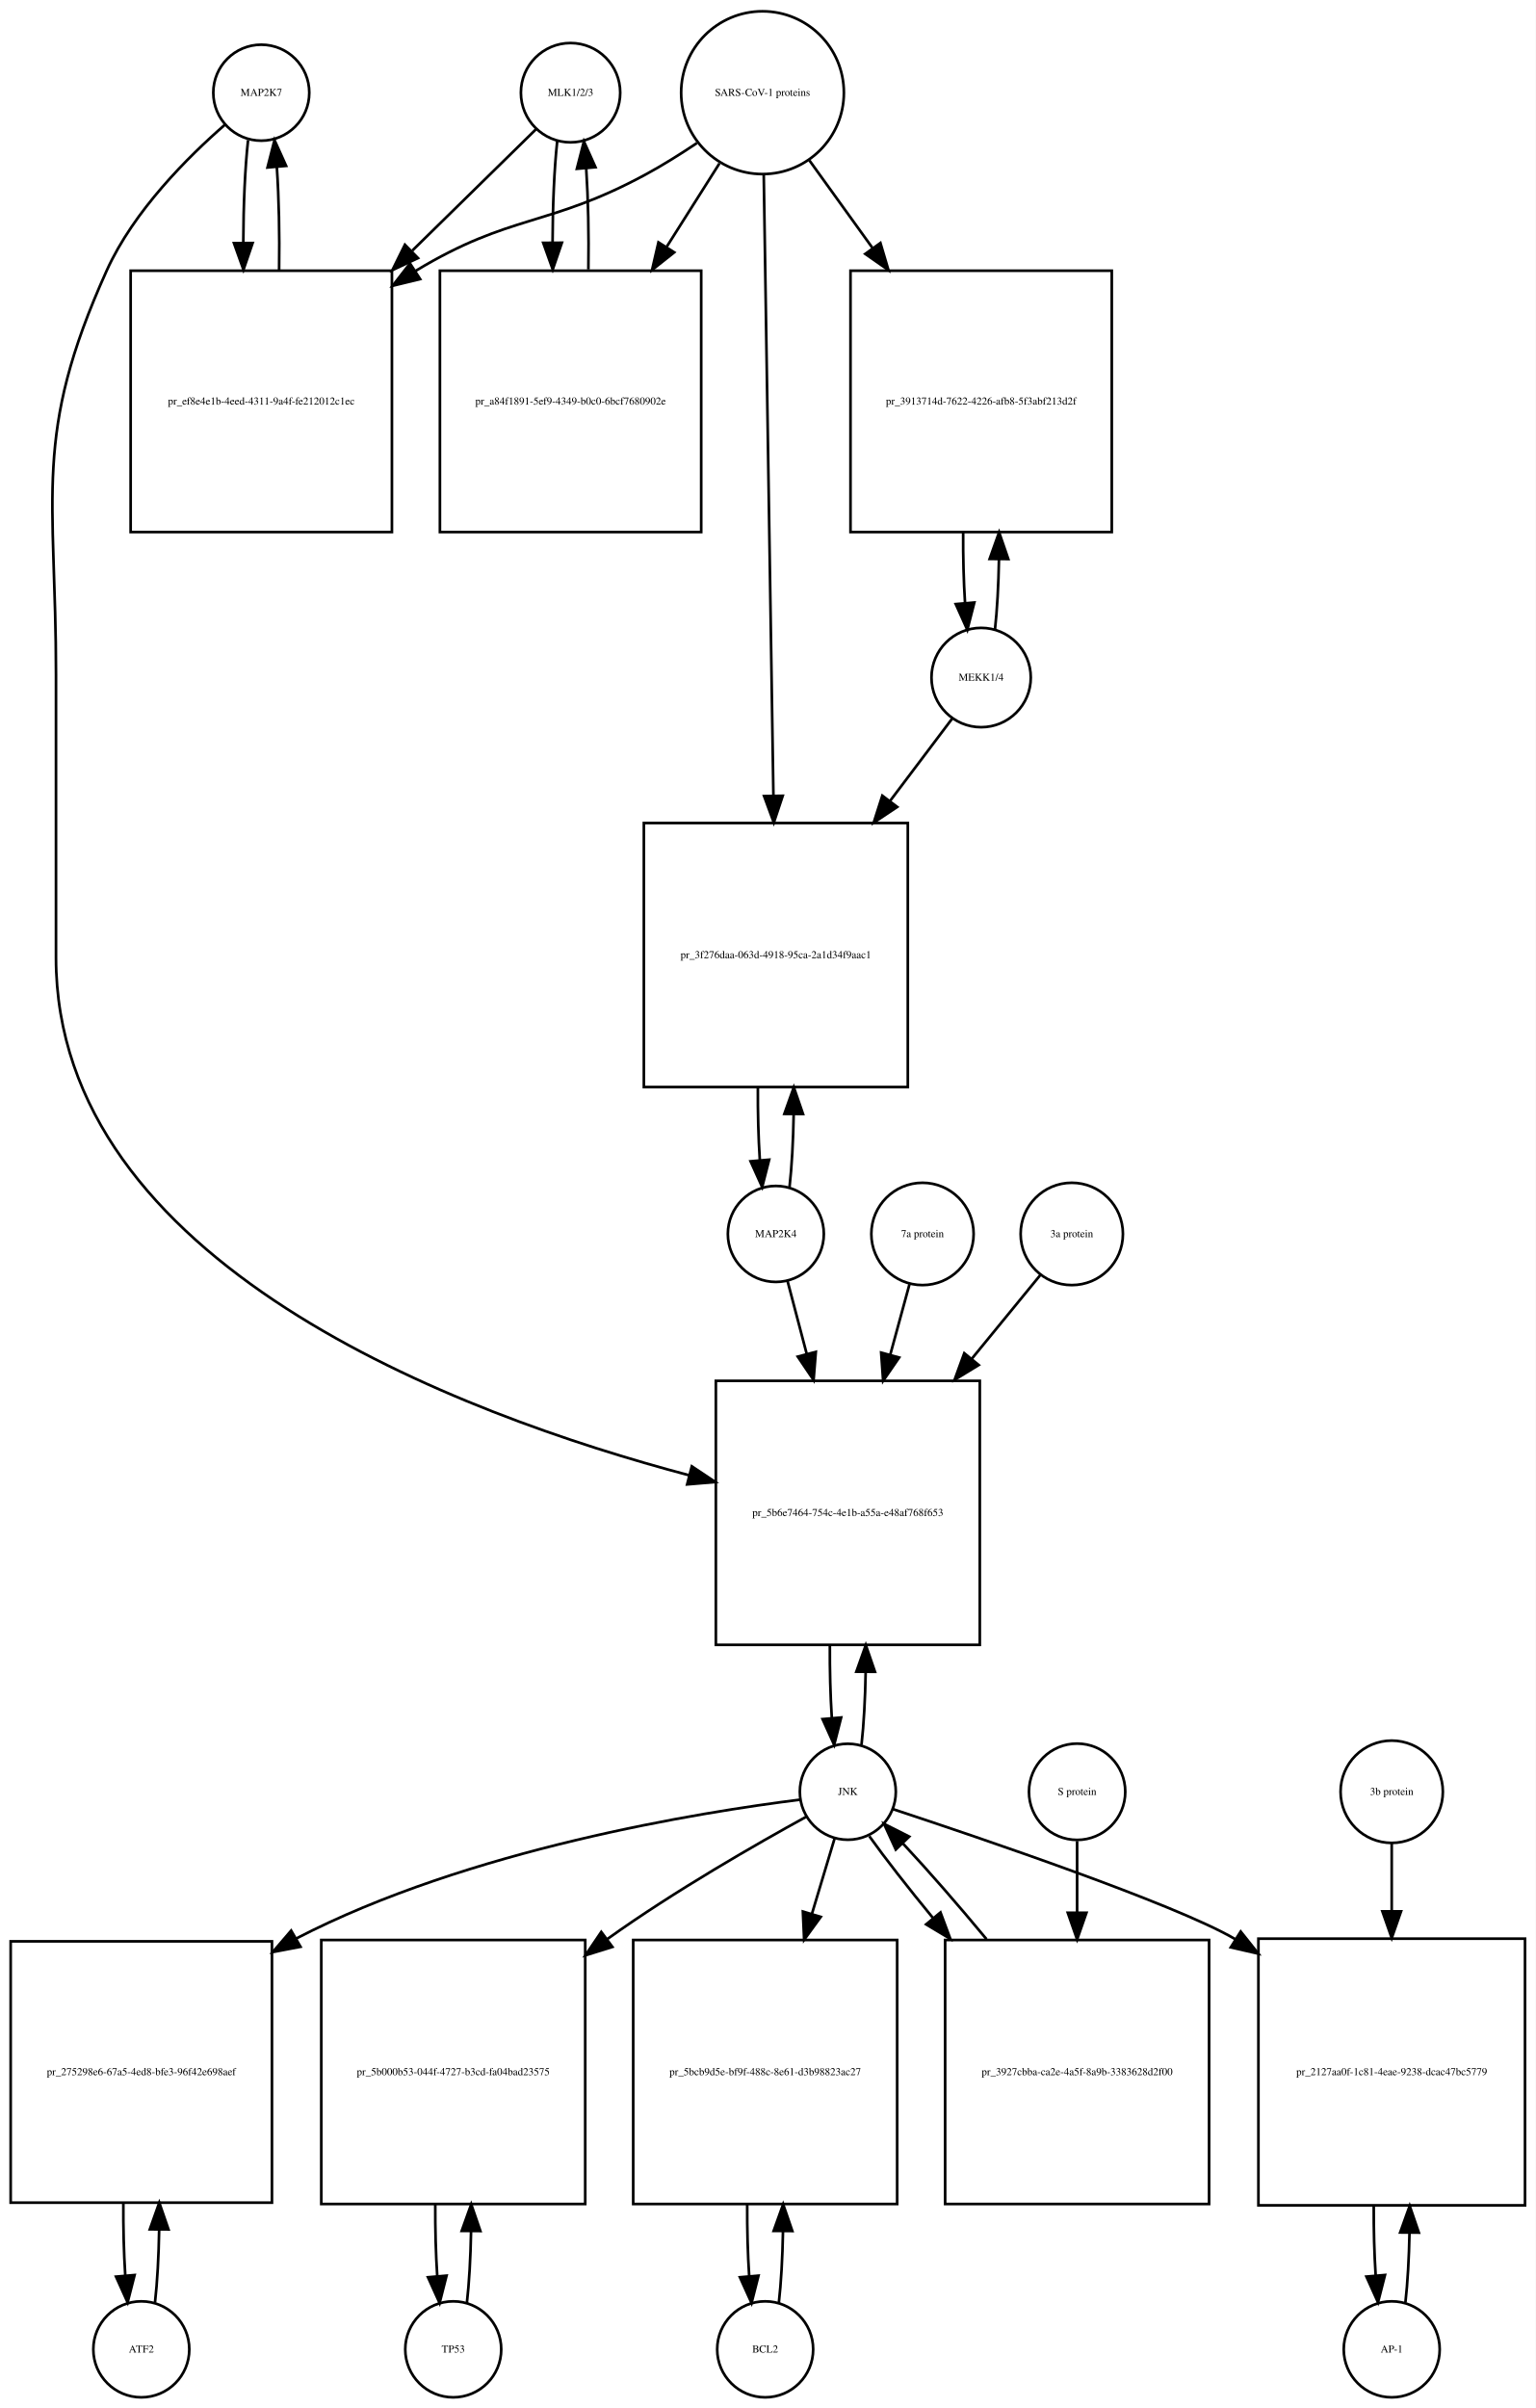
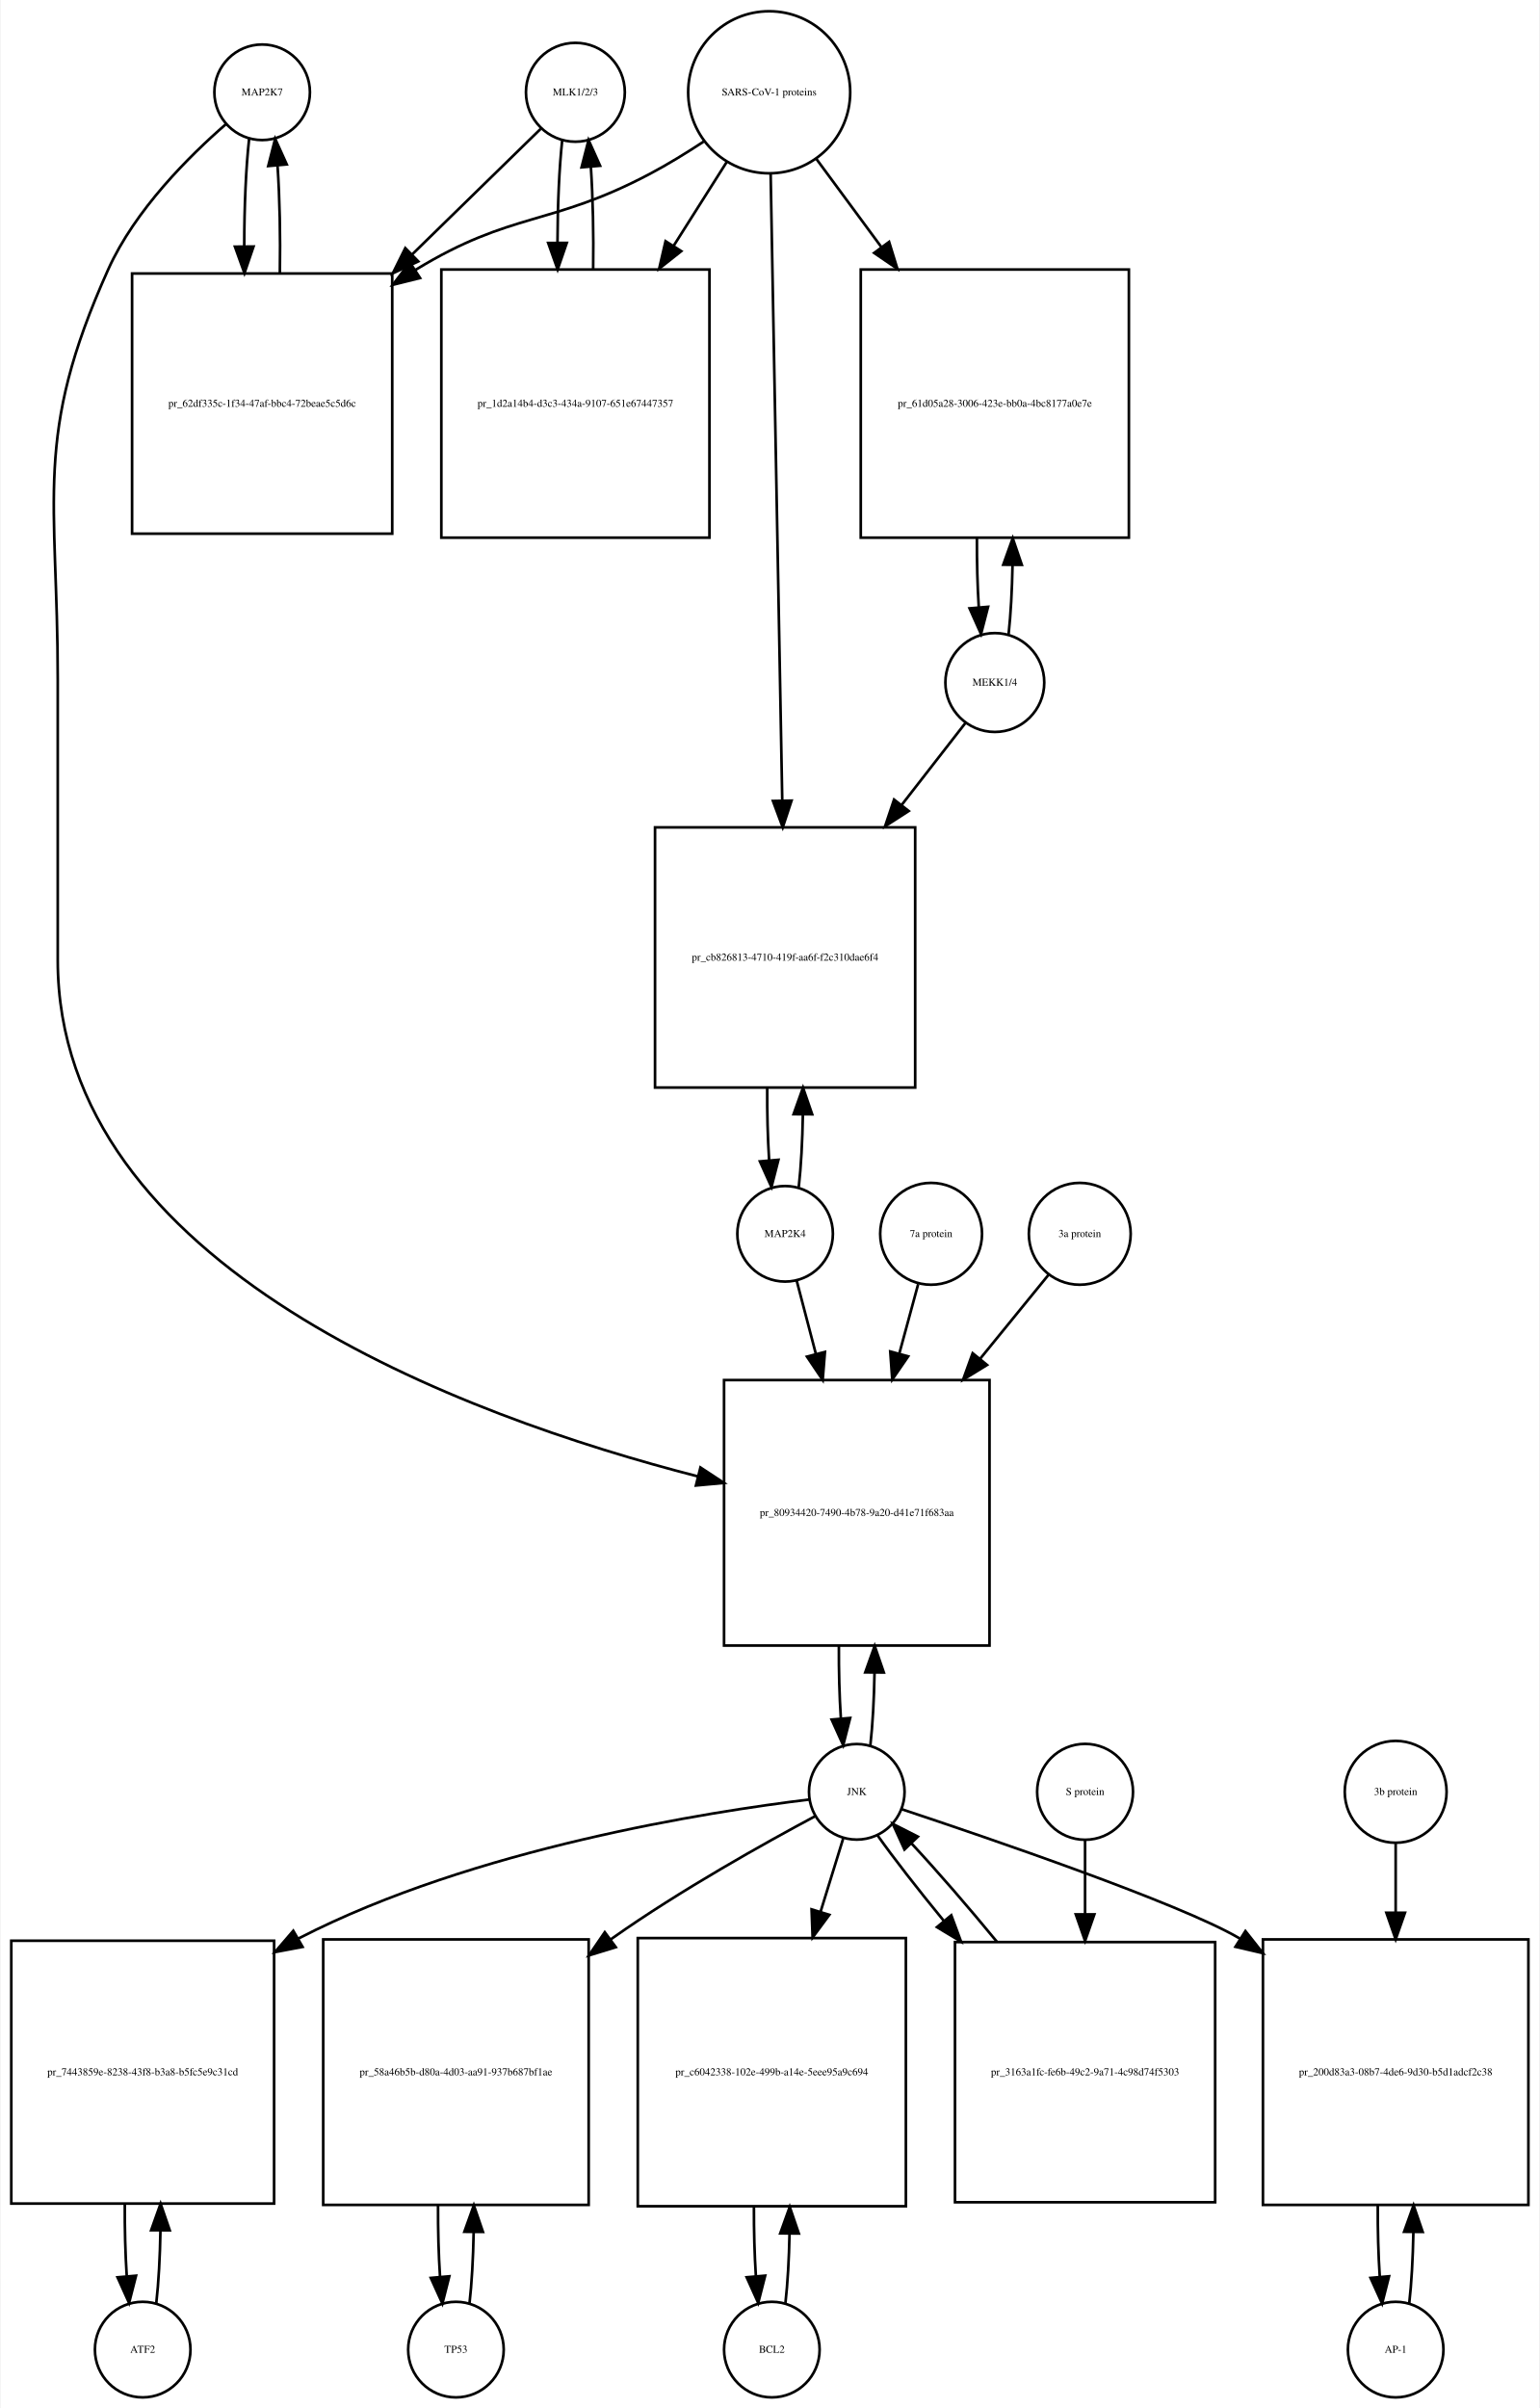
- <svg xmlns="http://www.w3.org/2000/svg" width="576pt" height="903pt" viewBox="0.00 0.00 576.00 903.01">
-   <g id="graph0" class="graph" transform="scale(1 1) rotate(0) translate(4 899.009)">
-     <polygon fill="white" stroke="none" points="-4,4 -4,-899.009 572,-899.009 572,4 -4,4" />
+ <svg xmlns="http://www.w3.org/2000/svg" width="580pt" height="907pt" viewBox="0.00 0.00 579.50 907.01">
+   <g id="graph0" class="graph" transform="scale(1 1) rotate(0) translate(4 903.009)">
+     <polygon fill="white" stroke="none" points="-4,4 -4,-903.009 575.5,-903.009 575.5,4 -4,4" />
    <g id="node1" class="node">
-       <ellipse fill="none" stroke="black" cx="94" cy="-864.25" rx="18" ry="18" />
-       <text text-anchor="middle" x="94" y="-863.05" font-family="Times,serif" font-size="4.00">MAP2K7</text>
+       <ellipse fill="none" stroke="black" cx="94.5" cy="-868.25" rx="18" ry="18" />
+       <text text-anchor="middle" x="94.5" y="-867.05" font-family="Times,serif" font-size="4.00">MAP2K7</text>
    </g>
    <g id="node2" class="node">
-       <polygon fill="none" stroke="black" points="143,-797.491 45,-797.491 45,-699.491 143,-699.491 143,-797.491" />
-       <text text-anchor="middle" x="94" y="-747.291" font-family="Times,serif" font-size="4.00">pr_ef8e4e1b-4eed-4311-9a4f-fe212012c1ec</text>
+       <polygon fill="none" stroke="black" points="143.5,-799.991 45.5,-799.991 45.5,-701.991 143.5,-701.991 143.5,-799.991" />
+       <text text-anchor="middle" x="94.5" y="-749.791" font-family="Times,serif" font-size="4.00">pr_62df335c-1f34-47af-bbc4-72beae5c5d6c</text>
    </g>
    <g id="edge1" class="edge">
-       <path fill="none" stroke="black" d="M89.045,-846.464C87.895,-836.12 87.298,-822.175 87.253,-808.09" />
-       <polygon fill="black" stroke="black" points="90.754,-807.88 87.318,-797.858 83.754,-807.836 90.754,-807.88" />
+       <path fill="none" stroke="black" d="M89.599,-850.736C88.386,-839.963 87.77,-825.191 87.751,-810.355" />
+       <polygon fill="black" stroke="black" points="91.252,-810.149 87.832,-800.121 84.252,-810.093 91.252,-810.149" />
    </g>
    <g id="node20" class="node">
-       <polygon fill="none" stroke="black" points="363.5,-381.184 264.5,-381.184 264.5,-282.184 363.5,-282.184 363.5,-381.184" />
-       <text text-anchor="middle" x="314" y="-330.484" font-family="Times,serif" font-size="4.00">pr_5b6e7464-754c-4e1b-a55a-e48af768f653</text>
+       <polygon fill="none" stroke="black" points="368.5,-383.184 268.5,-383.184 268.5,-283.184 368.5,-283.184 368.5,-383.184" />
+       <text text-anchor="middle" x="318.5" y="-331.984" font-family="Times,serif" font-size="4.00">pr_80934420-7490-4b78-9a20-d41e71f683aa</text>
    </g>
    <g id="edge2" class="edge">
-       <path fill="none" stroke="black" d="M80.384,-852.255C66.673,-840.332 46.14,-819.97 36,-797.491 8.086,-735.607 17,-713.817 17,-645.929 17,-645.929 17,-645.929 17,-539.868 17,-425.152 167.886,-368.711 254.566,-345.751" />
-       <polygon fill="black" stroke="black" points="255.479,-349.13 264.289,-343.244 253.732,-342.352 255.479,-349.13" />
+       <path fill="none" stroke="black" d="M80.874,-856.26C67.153,-844.341 46.613,-823.982 36.5,-801.491 8.117,-738.367 17.5,-716.14 17.5,-646.929 17.5,-646.929 17.5,-646.929 17.5,-541.368 17.5,-425.458 170.822,-369.465 258.612,-346.904" />
+       <polygon fill="black" stroke="black" points="259.605,-350.264 268.458,-344.443 257.908,-343.472 259.605,-350.264" />
    </g>
    <g id="edge3" class="edge">
-       <path fill="none" stroke="black" d="M100.682,-797.858C100.893,-810.996 100.613,-824.752 99.843,-836.24" />
-       <polygon fill="black" stroke="black" points="96.334,-836.199 98.955,-846.464 103.308,-836.805 96.334,-836.199" />
+       <path fill="none" stroke="black" d="M101.168,-800.121C101.409,-813.933 101.12,-828.493 100.301,-840.51" />
+       <polygon fill="black" stroke="black" points="96.792,-840.467 99.401,-850.736 103.765,-841.082 96.792,-840.467" />
    </g>
    <g id="node3" class="node">
-       <ellipse fill="none" stroke="black" cx="210" cy="-864.25" rx="18.623" ry="18.623" />
-       <text text-anchor="middle" x="210" y="-863.05" font-family="Times,serif" font-size="4.00">MLK1/2/3</text>
+       <ellipse fill="none" stroke="black" cx="212.5" cy="-868.25" rx="18.623" ry="18.623" />
+       <text text-anchor="middle" x="212.5" y="-867.05" font-family="Times,serif" font-size="4.00">MLK1/2/3</text>
    </g>
    <g id="edge4" class="edge">
-       <path fill="none" stroke="black" d="M197.143,-850.641C185.684,-839.404 168.074,-822.134 150.629,-805.026" />
-       <polygon fill="black" stroke="black" points="152.772,-802.225 143.181,-797.722 147.87,-807.223 152.772,-802.225" />
+       <path fill="none" stroke="black" d="M199.421,-854.475C187.502,-842.832 169.04,-824.799 150.905,-807.085" />
+       <polygon fill="black" stroke="black" points="153.315,-804.547 143.716,-800.064 148.424,-809.555 153.315,-804.547" />
    </g>
    <g id="node5" class="node">
-       <polygon fill="none" stroke="black" points="259,-797.491 161,-797.491 161,-699.491 259,-699.491 259,-797.491" />
-       <text text-anchor="middle" x="210" y="-747.291" font-family="Times,serif" font-size="4.00">pr_a84f1891-5ef9-4349-b0c0-6bcf7680902e</text>
+       <polygon fill="none" stroke="black" points="263,-801.491 162,-801.491 162,-700.491 263,-700.491 263,-801.491" />
+       <text text-anchor="middle" x="212.5" y="-749.791" font-family="Times,serif" font-size="4.00">pr_1d2a14b4-d3c3-434a-9107-651e67447357</text>
    </g>
    <g id="edge5" class="edge">
-       <path fill="none" stroke="black" d="M204.991,-845.972C203.875,-835.669 203.296,-821.924 203.253,-808.046" />
-       <polygon fill="black" stroke="black" points="206.753,-807.986 203.316,-797.964 199.753,-807.942 206.753,-807.986" />
+       <path fill="none" stroke="black" d="M207.545,-850.243C206.406,-839.863 205.809,-825.905 205.754,-811.774" />
+       <polygon fill="black" stroke="black" points="209.256,-811.522 205.81,-801.503 202.256,-811.484 209.256,-811.522" />
    </g>
    <g id="node4" class="node">
-       <ellipse fill="none" stroke="black" cx="282" cy="-864.25" rx="30.52" ry="30.52" />
-       <text text-anchor="middle" x="282" y="-863.05" font-family="Times,serif" font-size="4.00">SARS-CoV-1 proteins</text>
+       <ellipse fill="none" stroke="black" cx="285.5" cy="-868.25" rx="30.52" ry="30.52" />
+       <text text-anchor="middle" x="285.5" y="-867.05" font-family="Times,serif" font-size="4.00">SARS-CoV-1 proteins</text>
    </g>
    <g id="edge6" class="edge">
-       <path fill="none" stroke="black" d="M257.408,-845.367C251.221,-841.221 244.49,-836.999 238,-833.491 201.549,-813.787 187.457,-818.932 152,-797.491 151.909,-797.436 151.818,-797.381 151.727,-797.325" />
-       <polygon fill="black" stroke="black" points="153.579,-794.355 143.285,-791.847 149.769,-800.227 153.579,-794.355" />
+       <path fill="none" stroke="black" d="M260.804,-849.669C254.347,-845.423 247.29,-841.08 240.5,-837.491 203.142,-817.741 188.583,-823.484 152.5,-801.491 152.408,-801.435 152.316,-801.379 152.224,-801.322" />
+       <polygon fill="black" stroke="black" points="153.989,-798.293 143.71,-795.725 150.143,-804.143 153.989,-798.293" />
    </g>
    <g id="edge7" class="edge">
-       <path fill="none" stroke="black" d="M265.842,-837.72C259.953,-828.416 253.034,-817.484 246.11,-806.544" />
-       <polygon fill="black" stroke="black" points="248.881,-804.377 240.575,-797.799 242.966,-808.121 248.881,-804.377" />
+       <path fill="none" stroke="black" d="M269.48,-841.956C263.527,-832.556 256.499,-821.46 249.449,-810.328" />
+       <polygon fill="black" stroke="black" points="252.378,-808.412 244.07,-801.837 246.464,-812.158 252.378,-808.412" />
    </g>
    <g id="node17" class="node">
-       <polygon fill="none" stroke="black" points="413,-797.491 315,-797.491 315,-699.491 413,-699.491 413,-797.491" />
-       <text text-anchor="middle" x="364" y="-747.291" font-family="Times,serif" font-size="4.00">pr_3913714d-7622-4226-afb8-5f3abf213d2f</text>
+       <polygon fill="none" stroke="black" points="421,-801.491 320,-801.491 320,-700.491 421,-700.491 421,-801.491" />
+       <text text-anchor="middle" x="370.5" y="-749.791" font-family="Times,serif" font-size="4.00">pr_61d05a28-3006-423e-bb0a-4bc8177a0e7e</text>
    </g>
    <g id="edge8" class="edge">
-       <path fill="none" stroke="black" d="M299.591,-838.846C306.559,-829.179 314.883,-817.631 323.196,-806.098" />
-       <polygon fill="black" stroke="black" points="326.22,-807.888 329.228,-797.73 320.542,-803.795 326.22,-807.888" />
+       <path fill="none" stroke="black" d="M303.319,-843.088C310.518,-833.326 319.162,-821.604 327.817,-809.869" />
+       <polygon fill="black" stroke="black" points="330.674,-811.892 333.792,-801.766 325.04,-807.737 330.674,-811.892" />
    </g>
    <g id="node19" class="node">
-       <polygon fill="none" stroke="black" points="336.5,-590.368 237.5,-590.368 237.5,-491.368 336.5,-491.368 336.5,-590.368" />
-       <text text-anchor="middle" x="287" y="-539.668" font-family="Times,serif" font-size="4.00">pr_3f276daa-063d-4918-95ca-2a1d34f9aac1</text>
+       <polygon fill="none" stroke="black" points="340.5,-591.368 242.5,-591.368 242.5,-493.368 340.5,-493.368 340.5,-591.368" />
+       <text text-anchor="middle" x="291.5" y="-541.168" font-family="Times,serif" font-size="4.00">pr_cb826813-4710-419f-aa6f-f2c310dae6f4</text>
    </g>
    <g id="edge9" class="edge">
-       <path fill="none" stroke="black" d="M282.466,-833.304C283.289,-780.39 285.015,-669.472 286.084,-600.763" />
-       <polygon fill="black" stroke="black" points="289.587,-600.582 286.243,-590.529 282.588,-600.474 289.587,-600.582" />
+       <path fill="none" stroke="black" d="M286.054,-837.36C287.044,-783.886 289.136,-670.971 290.42,-601.686" />
+       <polygon fill="black" stroke="black" points="293.925,-601.438 290.611,-591.375 286.926,-601.309 293.925,-601.438" />
    </g>
    <g id="edge10" class="edge">
-       <path fill="none" stroke="black" d="M216.684,-797.964C216.889,-810.911 216.617,-824.452 215.871,-835.824" />
-       <polygon fill="black" stroke="black" points="212.368,-835.712 215.009,-845.972 219.343,-836.304 212.368,-835.712" />
+       <path fill="none" stroke="black" d="M219.19,-801.503C219.386,-814.701 219.101,-828.478 218.336,-839.991" />
+       <polygon fill="black" stroke="black" points="214.824,-839.98 217.455,-850.243 221.799,-840.579 214.824,-839.98" />
    </g>
    <g id="node6" class="node">
-       <ellipse fill="none" stroke="black" cx="49" cy="-18" rx="18" ry="18" />
-       <text text-anchor="middle" x="49" y="-16.8" font-family="Times,serif" font-size="4.00">ATF2</text>
+       <ellipse fill="none" stroke="black" cx="49.5" cy="-18" rx="18" ry="18" />
+       <text text-anchor="middle" x="49.5" y="-16.8" font-family="Times,serif" font-size="4.00">ATF2</text>
    </g>
    <g id="node7" class="node">
-       <polygon fill="none" stroke="black" points="98,-171 7.10543e-15,-171 7.10543e-15,-73 98,-73 98,-171" />
-       <text text-anchor="middle" x="49" y="-120.8" font-family="Times,serif" font-size="4.00">pr_275298e6-67a5-4ed8-bfe3-96f42e698aef</text>
+       <polygon fill="none" stroke="black" points="99,-172 0,-172 0,-73 99,-73 99,-172" />
+       <text text-anchor="middle" x="49.5" y="-121.3" font-family="Times,serif" font-size="4.00">pr_7443859e-8238-43f8-b3a8-b5fc5e9c31cd</text>
    </g>
    <g id="edge11" class="edge">
-       <path fill="none" stroke="black" d="M54.139,-35.597C55.009,-43.28 55.526,-52.913 55.692,-62.917" />
-       <polygon fill="black" stroke="black" points="52.192,-63.004 55.74,-72.987 59.192,-62.97 52.192,-63.004" />
+       <path fill="none" stroke="black" d="M54.626,-35.566C55.496,-43.238 56.017,-52.864 56.188,-62.873" />
+       <polygon fill="black" stroke="black" points="52.688,-62.971 56.242,-72.951 59.688,-62.933 52.688,-62.971" />
    </g>
    <g id="edge12" class="edge">
-       <path fill="none" stroke="black" d="M42.26,-72.987C42.196,-63.646 42.434,-54.17 42.975,-45.82" />
-       <polygon fill="black" stroke="black" points="46.485,-45.862 43.861,-35.597 39.511,-45.258 46.485,-45.862" />
+       <path fill="none" stroke="black" d="M42.758,-72.951C42.7,-63.597 42.943,-54.122 43.487,-45.779" />
+       <polygon fill="black" stroke="black" points="46.995,-45.832 44.374,-35.566 40.021,-45.226 46.995,-45.832" />
    </g>
    <g id="node8" class="node">
-       <ellipse fill="none" stroke="black" cx="314" cy="-227.092" rx="18" ry="18" />
-       <text text-anchor="middle" x="314" y="-225.892" font-family="Times,serif" font-size="4.00">JNK</text>
+       <ellipse fill="none" stroke="black" cx="318.5" cy="-228.092" rx="18" ry="18" />
+       <text text-anchor="middle" x="318.5" y="-226.892" font-family="Times,serif" font-size="4.00">JNK</text>
    </g>
    <g id="edge13" class="edge">
-       <path fill="none" stroke="black" d="M296.151,-224.131C259.076,-219.493 171.789,-205.61 107,-172 106.909,-171.953 106.817,-171.905 106.726,-171.857" />
-       <polygon fill="black" stroke="black" points="108.711,-168.962 98.303,-166.983 105.205,-175.021 108.711,-168.962" />
+       <path fill="none" stroke="black" d="M300.688,-225.203C263.258,-220.669 174.454,-206.925 108.5,-173 108.403,-172.95 108.307,-172.9 108.21,-172.85" />
+       <polygon fill="black" stroke="black" points="109.724,-169.683 99.312,-167.721 106.228,-175.748 109.724,-169.683" />
    </g>
    <g id="node10" class="node">
-       <polygon fill="none" stroke="black" points="215.5,-171.5 116.5,-171.5 116.5,-72.5 215.5,-72.5 215.5,-171.5" />
-       <text text-anchor="middle" x="166" y="-120.8" font-family="Times,serif" font-size="4.00">pr_5b000b53-044f-4727-b3cd-fa04bad23575</text>
+       <polygon fill="none" stroke="black" points="217.5,-172.5 117.5,-172.5 117.5,-72.5 217.5,-72.5 217.5,-172.5" />
+       <text text-anchor="middle" x="167.5" y="-121.3" font-family="Times,serif" font-size="4.00">pr_58a46b5b-d80a-4d03-aa91-937b687bf1ae</text>
    </g>
    <g id="edge14" class="edge">
-       <path fill="none" stroke="black" d="M298.561,-217.81C280.249,-207.763 249.051,-189.934 224,-172 223.913,-171.938 223.826,-171.875 223.739,-171.813" />
-       <polygon fill="black" stroke="black" points="225.694,-168.905 215.578,-165.755 221.522,-174.526 225.694,-168.905" />
+       <path fill="none" stroke="black" d="M302.708,-218.854C283.98,-208.849 252.079,-191.061 226.5,-173 226.224,-172.805 225.947,-172.609 225.67,-172.411" />
+       <polygon fill="black" stroke="black" points="227.719,-169.574 217.59,-166.466 223.57,-175.212 227.719,-169.574" />
    </g>
    <g id="node12" class="node">
-       <polygon fill="none" stroke="black" points="332.5,-171.5 233.5,-171.5 233.5,-72.5 332.5,-72.5 332.5,-171.5" />
-       <text text-anchor="middle" x="283" y="-120.8" font-family="Times,serif" font-size="4.00">pr_5bcb9d5e-bf9f-488c-8e61-d3b98823ac27</text>
+       <polygon fill="none" stroke="black" points="337,-173 236,-173 236,-72 337,-72 337,-173" />
+       <text text-anchor="middle" x="286.5" y="-121.3" font-family="Times,serif" font-size="4.00">pr_c6042338-102e-499b-a14e-5eee95a9c694</text>
    </g>
    <g id="edge15" class="edge">
-       <path fill="none" stroke="black" d="M309.019,-209.528C306.634,-201.597 303.62,-191.574 300.496,-181.185" />
-       <polygon fill="black" stroke="black" points="303.843,-180.159 297.611,-171.591 297.139,-182.175 303.843,-180.159" />
+       <path fill="none" stroke="black" d="M313.359,-210.448C310.975,-202.733 307.984,-193.048 304.87,-182.967" />
+       <polygon fill="black" stroke="black" points="308.158,-181.753 301.862,-173.231 301.47,-183.819 308.158,-181.753" />
    </g>
    <g id="node14" class="node">
-       <polygon fill="none" stroke="black" points="568,-172 468,-172 468,-72 568,-72 568,-172" />
-       <text text-anchor="middle" x="518" y="-120.8" font-family="Times,serif" font-size="4.00">pr_2127aa0f-1c81-4eae-9238-dcac47bc5779</text>
+       <polygon fill="none" stroke="black" points="571.5,-172.5 471.5,-172.5 471.5,-72.5 571.5,-72.5 571.5,-172.5" />
+       <text text-anchor="middle" x="521.5" y="-121.3" font-family="Times,serif" font-size="4.00">pr_200d83a3-08b7-4de6-9d30-b5d1adcf2c38</text>
    </g>
    <g id="edge16" class="edge">
-       <path fill="none" stroke="black" d="M330.914,-220.579C364.066,-209.643 436.332,-185.131 459,-172 459.094,-171.946 459.187,-171.891 459.281,-171.837" />
-       <polygon fill="black" stroke="black" points="461.352,-174.669 467.956,-166.384 457.627,-168.742 461.352,-174.669" />
+       <path fill="none" stroke="black" d="M335.302,-221.579C368.234,-210.644 440.017,-186.134 462.5,-173 462.594,-172.945 462.688,-172.89 462.781,-172.835" />
+       <polygon fill="black" stroke="black" points="464.9,-175.636 471.471,-167.326 461.151,-169.725 464.9,-175.636" />
    </g>
    <g id="edge17" class="edge">
-       <path fill="none" stroke="black" d="M319.126,-244.673C319.996,-252.352 320.517,-261.986 320.687,-272.004" />
-       <polygon fill="black" stroke="black" points="317.188,-272.111 320.742,-282.092 324.188,-272.073 317.188,-272.111" />
+       <path fill="none" stroke="black" d="M323.613,-245.641C324.484,-253.309 325.007,-262.935 325.183,-272.957" />
+       <polygon fill="black" stroke="black" points="321.683,-273.074 325.243,-283.053 328.683,-273.032 321.683,-273.074" />
    </g>
    <g id="node23" class="node">
-       <polygon fill="none" stroke="black" points="449.5,-171.5 350.5,-171.5 350.5,-72.5 449.5,-72.5 449.5,-171.5" />
-       <text text-anchor="middle" x="400" y="-120.8" font-family="Times,serif" font-size="4.00">pr_3927cbba-ca2e-4a5f-8a9b-3383628d2f00</text>
+       <polygon fill="none" stroke="black" points="453.5,-171.5 355.5,-171.5 355.5,-73.5 453.5,-73.5 453.5,-171.5" />
+       <text text-anchor="middle" x="404.5" y="-121.3" font-family="Times,serif" font-size="4.00">pr_3163a1fc-fe6b-49c2-9a71-4c98d74f5303</text>
    </g>
    <g id="edge18" class="edge">
-       <path fill="none" stroke="black" d="M322.052,-210.434C328.071,-202.013 336.642,-191.056 345.931,-179.76" />
-       <polygon fill="black" stroke="black" points="348.753,-181.841 352.454,-171.914 343.37,-177.366 348.753,-181.841" />
+       <path fill="none" stroke="black" d="M326.234,-211.807C332.446,-203.035 341.496,-191.42 351.274,-179.507" />
+       <polygon fill="black" stroke="black" points="354.091,-181.593 357.782,-171.661 348.704,-177.123 354.091,-181.593" />
    </g>
    <g id="node9" class="node">
-       <ellipse fill="none" stroke="black" cx="166" cy="-18" rx="18" ry="18" />
-       <text text-anchor="middle" x="166" y="-16.8" font-family="Times,serif" font-size="4.00">TP53</text>
+       <ellipse fill="none" stroke="black" cx="167.5" cy="-18" rx="18" ry="18" />
+       <text text-anchor="middle" x="167.5" y="-16.8" font-family="Times,serif" font-size="4.00">TP53</text>
    </g>
    <g id="edge19" class="edge">
-       <path fill="none" stroke="black" d="M171.113,-35.374C171.974,-42.882 172.496,-52.286 172.677,-62.091" />
-       <polygon fill="black" stroke="black" points="169.179,-62.413 172.743,-72.39 176.179,-62.368 169.179,-62.413" />
+       <path fill="none" stroke="black" d="M172.6,-35.342C173.462,-42.84 173.986,-52.236 174.172,-62.044" />
+       <polygon fill="black" stroke="black" points="170.675,-62.376 174.245,-72.352 177.674,-62.327 170.675,-62.376" />
    </g>
    <g id="edge20" class="edge">
-       <path fill="none" stroke="black" d="M159.257,-72.39C159.205,-63.114 159.452,-53.732 159.998,-45.476" />
-       <polygon fill="black" stroke="black" points="163.497,-45.642 160.887,-35.374 156.524,-45.029 163.497,-45.642" />
+       <path fill="none" stroke="black" d="M160.755,-72.352C160.71,-63.063 160.962,-53.683 161.509,-45.433" />
+       <polygon fill="black" stroke="black" points="165.007,-45.611 162.4,-35.342 158.034,-44.996 165.007,-45.611" />
    </g>
    <g id="node11" class="node">
-       <ellipse fill="none" stroke="black" cx="283" cy="-18" rx="18" ry="18" />
-       <text text-anchor="middle" x="283" y="-16.8" font-family="Times,serif" font-size="4.00">BCL2</text>
+       <ellipse fill="none" stroke="black" cx="286.5" cy="-18" rx="18" ry="18" />
+       <text text-anchor="middle" x="286.5" y="-16.8" font-family="Times,serif" font-size="4.00">BCL2</text>
    </g>
    <g id="edge21" class="edge">
-       <path fill="none" stroke="black" d="M288.113,-35.374C288.974,-42.882 289.496,-52.286 289.677,-62.091" />
-       <polygon fill="black" stroke="black" points="286.179,-62.413 289.743,-72.39 293.179,-62.368 286.179,-62.413" />
+       <path fill="none" stroke="black" d="M291.628,-35.582C292.462,-42.947 292.975,-52.111 293.165,-61.684" />
+       <polygon fill="black" stroke="black" points="289.666,-61.78 293.247,-71.751 296.666,-61.723 289.666,-61.78" />
    </g>
    <g id="edge22" class="edge">
-       <path fill="none" stroke="black" d="M276.257,-72.39C276.205,-63.114 276.452,-53.732 276.998,-45.476" />
-       <polygon fill="black" stroke="black" points="280.497,-45.642 277.887,-35.374 273.524,-45.029 280.497,-45.642" />
+       <path fill="none" stroke="black" d="M279.753,-71.751C279.722,-62.774 279.967,-53.735 280.489,-45.738" />
+       <polygon fill="black" stroke="black" points="283.993,-45.848 281.372,-35.582 277.019,-45.242 283.993,-45.848" />
    </g>
    <g id="node13" class="node">
-       <ellipse fill="none" stroke="black" cx="518" cy="-18" rx="18" ry="18" />
-       <text text-anchor="middle" x="518" y="-16.8" font-family="Times,serif" font-size="4.00">AP-1</text>
+       <ellipse fill="none" stroke="black" cx="521.5" cy="-18" rx="18" ry="18" />
+       <text text-anchor="middle" x="521.5" y="-16.8" font-family="Times,serif" font-size="4.00">AP-1</text>
    </g>
    <g id="edge23" class="edge">
-       <path fill="none" stroke="black" d="M523.141,-35.615C523.975,-42.991 524.485,-52.162 524.671,-61.733" />
-       <polygon fill="black" stroke="black" points="521.171,-61.819 524.746,-71.793 528.171,-61.767 521.171,-61.819" />
+       <path fill="none" stroke="black" d="M526.6,-35.342C527.462,-42.84 527.986,-52.236 528.172,-62.044" />
+       <polygon fill="black" stroke="black" points="524.675,-62.376 528.245,-72.352 531.674,-62.327 524.675,-62.376" />
    </g>
    <g id="edge24" class="edge">
-       <path fill="none" stroke="black" d="M511.254,-71.793C511.217,-62.827 511.458,-53.786 511.978,-45.783" />
-       <polygon fill="black" stroke="black" points="515.482,-45.88 512.859,-35.615 508.509,-45.275 515.482,-45.88" />
+       <path fill="none" stroke="black" d="M514.755,-72.352C514.71,-63.063 514.962,-53.683 515.509,-45.433" />
+       <polygon fill="black" stroke="black" points="519.007,-45.611 516.4,-35.342 512.034,-44.996 519.007,-45.611" />
    </g>
    <g id="node15" class="node">
-       <ellipse fill="none" stroke="black" cx="518" cy="-227.092" rx="19.184" ry="19.184" />
-       <text text-anchor="middle" x="518" y="-225.892" font-family="Times,serif" font-size="4.00">3b protein</text>
+       <ellipse fill="none" stroke="black" cx="521.5" cy="-228.092" rx="19.184" ry="19.184" />
+       <text text-anchor="middle" x="521.5" y="-226.892" font-family="Times,serif" font-size="4.00">3b protein</text>
    </g>
    <g id="edge25" class="edge">
-       <path fill="none" stroke="black" d="M518,-207.661C518,-200.346 518,-191.487 518,-182.292" />
-       <polygon fill="black" stroke="black" points="521.5,-182.239 518,-172.239 514.5,-182.239 521.5,-182.239" />
+       <path fill="none" stroke="black" d="M521.5,-208.572C521.5,-201.135 521.5,-192.112 521.5,-182.757" />
+       <polygon fill="black" stroke="black" points="525,-182.535 521.5,-172.535 518,-182.535 525,-182.535" />
    </g>
    <g id="node16" class="node">
-       <ellipse fill="none" stroke="black" cx="364" cy="-644.929" rx="18.623" ry="18.623" />
-       <text text-anchor="middle" x="364" y="-643.729" font-family="Times,serif" font-size="4.00">MEKK1/4</text>
+       <ellipse fill="none" stroke="black" cx="370.5" cy="-645.929" rx="18.623" ry="18.623" />
+       <text text-anchor="middle" x="370.5" y="-644.729" font-family="Times,serif" font-size="4.00">MEKK1/4</text>
    </g>
    <g id="edge26" class="edge">
-       <path fill="none" stroke="black" d="M369.179,-662.814C370.013,-670.297 370.515,-679.588 370.685,-689.248" />
-       <polygon fill="black" stroke="black" points="367.186,-689.406 370.742,-699.387 374.185,-689.367 367.186,-689.406" />
+       <path fill="none" stroke="black" d="M375.693,-664.19C376.501,-671.601 376.994,-680.741 377.174,-690.264" />
+       <polygon fill="black" stroke="black" points="373.674,-690.297 377.246,-700.271 380.673,-690.246 373.674,-690.297" />
    </g>
    <g id="edge27" class="edge">
-       <path fill="none" stroke="black" d="M353.293,-629.738C346.981,-621.371 338.535,-610.176 329.79,-598.584" />
-       <polygon fill="black" stroke="black" points="332.527,-596.401 323.71,-590.526 326.939,-600.617 332.527,-596.401" />
+       <path fill="none" stroke="black" d="M359.515,-630.807C353.039,-622.482 344.374,-611.341 335.401,-599.806" />
+       <polygon fill="black" stroke="black" points="338.066,-597.532 329.163,-591.787 332.541,-601.83 338.066,-597.532" />
    </g>
    <g id="edge28" class="edge">
-       <path fill="none" stroke="black" d="M357.258,-699.387C357.201,-690.26 357.436,-681.019 357.962,-672.845" />
-       <polygon fill="black" stroke="black" points="361.455,-673.076 358.821,-662.814 354.48,-672.479 361.455,-673.076" />
+       <path fill="none" stroke="black" d="M363.754,-700.271C363.717,-691.353 363.951,-682.363 364.454,-674.37" />
+       <polygon fill="black" stroke="black" points="367.959,-674.448 365.307,-664.19 360.984,-673.863 367.959,-674.448" />
    </g>
    <g id="node18" class="node">
-       <ellipse fill="none" stroke="black" cx="287" cy="-436.276" rx="18" ry="18" />
-       <text text-anchor="middle" x="287" y="-435.076" font-family="Times,serif" font-size="4.00">MAP2K4</text>
+       <ellipse fill="none" stroke="black" cx="291.5" cy="-438.276" rx="18" ry="18" />
+       <text text-anchor="middle" x="291.5" y="-437.076" font-family="Times,serif" font-size="4.00">MAP2K4</text>
    </g>
    <g id="edge29" class="edge">
-       <path fill="none" stroke="black" d="M292.126,-453.857C292.996,-461.536 293.517,-471.17 293.687,-481.188" />
-       <polygon fill="black" stroke="black" points="290.188,-481.295 293.742,-491.276 297.188,-481.257 290.188,-481.295" />
+       <path fill="none" stroke="black" d="M296.639,-455.888C297.509,-463.577 298.026,-473.219 298.192,-483.233" />
+       <polygon fill="black" stroke="black" points="294.692,-483.328 298.24,-493.311 301.692,-483.294 294.692,-483.328" />
    </g>
    <g id="edge30" class="edge">
-       <path fill="none" stroke="black" d="M291.338,-418.792C293.371,-411.066 295.93,-401.345 298.589,-391.24" />
-       <polygon fill="black" stroke="black" points="301.996,-392.048 301.156,-381.487 295.226,-390.267 301.996,-392.048" />
+       <path fill="none" stroke="black" d="M295.838,-420.712C297.871,-412.948 300.43,-403.18 303.089,-393.025" />
+       <polygon fill="black" stroke="black" points="306.508,-393.785 305.656,-383.225 299.737,-392.012 306.508,-393.785" />
    </g>
    <g id="edge31" class="edge">
-       <path fill="none" stroke="black" d="M280.258,-491.276C280.201,-481.913 280.443,-472.43 280.987,-464.078" />
-       <polygon fill="black" stroke="black" points="284.496,-464.122 281.874,-453.857 277.522,-463.517 284.496,-464.122" />
+       <path fill="none" stroke="black" d="M284.76,-493.311C284.696,-483.961 284.934,-474.478 285.475,-466.12" />
+       <polygon fill="black" stroke="black" points="288.986,-466.153 286.361,-455.888 282.012,-465.549 288.986,-466.153" />
    </g>
    <g id="edge32" class="edge">
-       <path fill="none" stroke="black" d="M307.258,-282.092C307.201,-272.729 307.443,-263.246 307.987,-254.894" />
-       <polygon fill="black" stroke="black" points="311.496,-254.938 308.874,-244.673 304.522,-254.333 311.496,-254.938" />
+       <path fill="none" stroke="black" d="M311.757,-283.053C311.705,-273.678 311.952,-264.196 312.498,-255.851" />
+       <polygon fill="black" stroke="black" points="316.006,-255.907 313.387,-245.641 309.033,-255.3 316.006,-255.907" />
    </g>
    <g id="node21" class="node">
-       <ellipse fill="none" stroke="black" cx="342" cy="-436.276" rx="19.184" ry="19.184" />
-       <text text-anchor="middle" x="342" y="-435.076" font-family="Times,serif" font-size="4.00">7a protein</text>
+       <ellipse fill="none" stroke="black" cx="346.5" cy="-438.276" rx="19.184" ry="19.184" />
+       <text text-anchor="middle" x="346.5" y="-437.076" font-family="Times,serif" font-size="4.00">7a protein</text>
    </g>
    <g id="edge33" class="edge">
-       <path fill="none" stroke="black" d="M337.123,-417.406C335.055,-409.828 332.516,-400.526 329.887,-390.893" />
-       <polygon fill="black" stroke="black" points="333.251,-389.926 327.242,-381.201 326.498,-391.769 333.251,-389.926" />
+       <path fill="none" stroke="black" d="M341.623,-419.318C339.599,-411.868 337.126,-402.761 334.557,-393.305" />
+       <polygon fill="black" stroke="black" points="337.861,-392.113 331.862,-383.38 331.105,-393.948 337.861,-392.113" />
    </g>
    <g id="node22" class="node">
-       <ellipse fill="none" stroke="black" cx="398" cy="-436.276" rx="19.184" ry="19.184" />
-       <text text-anchor="middle" x="398" y="-435.076" font-family="Times,serif" font-size="4.00">3a protein</text>
+       <ellipse fill="none" stroke="black" cx="402.5" cy="-438.276" rx="19.184" ry="19.184" />
+       <text text-anchor="middle" x="402.5" y="-437.076" font-family="Times,serif" font-size="4.00">3a protein</text>
    </g>
    <g id="edge34" class="edge">
-       <path fill="none" stroke="black" d="M386.32,-421.011C379.368,-412.52 370.043,-401.13 360.404,-389.359" />
-       <polygon fill="black" stroke="black" points="363.091,-387.115 354.047,-381.595 357.674,-391.549 363.091,-387.115" />
+       <path fill="none" stroke="black" d="M390.82,-422.941C383.868,-414.409 374.543,-402.964 364.904,-391.135" />
+       <polygon fill="black" stroke="black" points="367.577,-388.875 358.547,-383.333 362.151,-393.296 367.577,-388.875" />
    </g>
    <g id="edge35" class="edge">
-       <path fill="none" stroke="black" d="M366,-171.838C355.425,-184.61 344.109,-197.604 334.681,-207.672" />
-       <polygon fill="black" stroke="black" points="331.985,-205.426 327.574,-215.059 337.029,-210.279 331.985,-205.426" />
+       <path fill="none" stroke="black" d="M371.295,-171.609C360.443,-184.813 348.737,-198.338 339.045,-208.728" />
+       <polygon fill="black" stroke="black" points="336.464,-206.363 332.074,-216.006 341.519,-211.205 336.464,-206.363" />
    </g>
    <g id="node24" class="node">
-       <ellipse fill="none" stroke="black" cx="400" cy="-227.092" rx="18.062" ry="18.062" />
-       <text text-anchor="middle" x="400" y="-225.892" font-family="Times,serif" font-size="4.00">S protein</text>
+       <ellipse fill="none" stroke="black" cx="404.5" cy="-228.092" rx="18.062" ry="18.062" />
+       <text text-anchor="middle" x="404.5" y="-226.892" font-family="Times,serif" font-size="4.00">S protein</text>
    </g>
    <g id="edge36" class="edge">
-       <path fill="none" stroke="black" d="M400,-208.604C400,-201.015 400,-191.642 400,-181.913" />
-       <polygon fill="black" stroke="black" points="403.5,-181.704 400,-171.704 396.5,-181.704 403.5,-181.704" />
+       <path fill="none" stroke="black" d="M404.5,-209.986C404.5,-202.142 404.5,-192.333 404.5,-182.165" />
+       <polygon fill="black" stroke="black" points="408,-181.936 404.5,-171.936 401,-181.936 408,-181.936" />
    </g>
  </g>
</svg>
